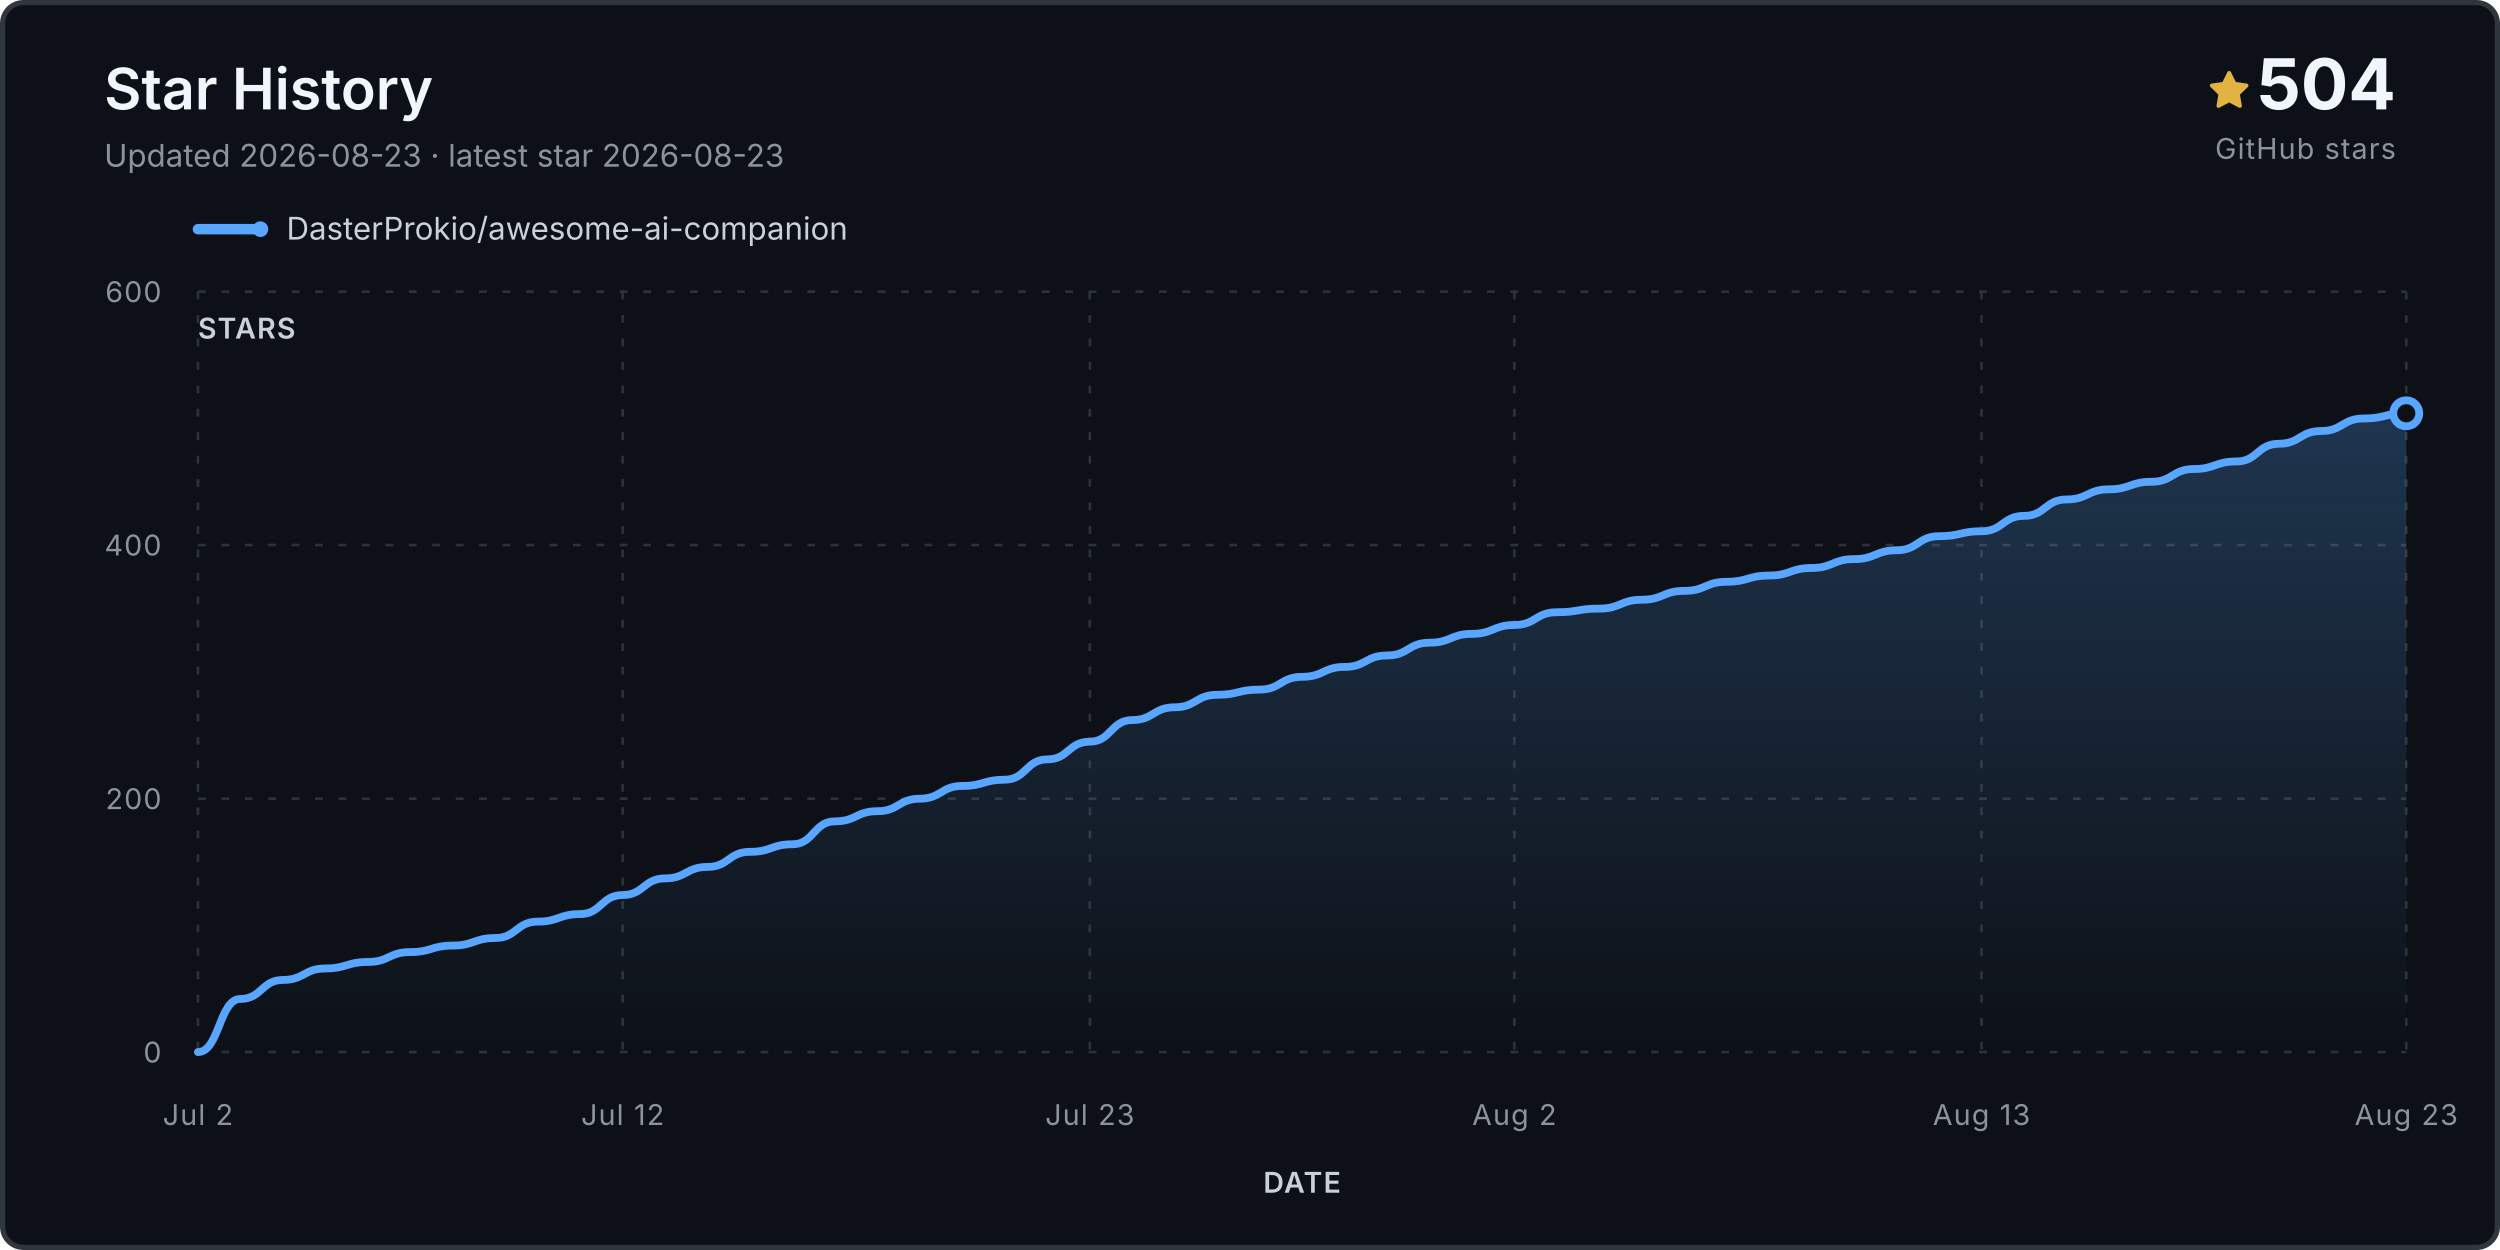
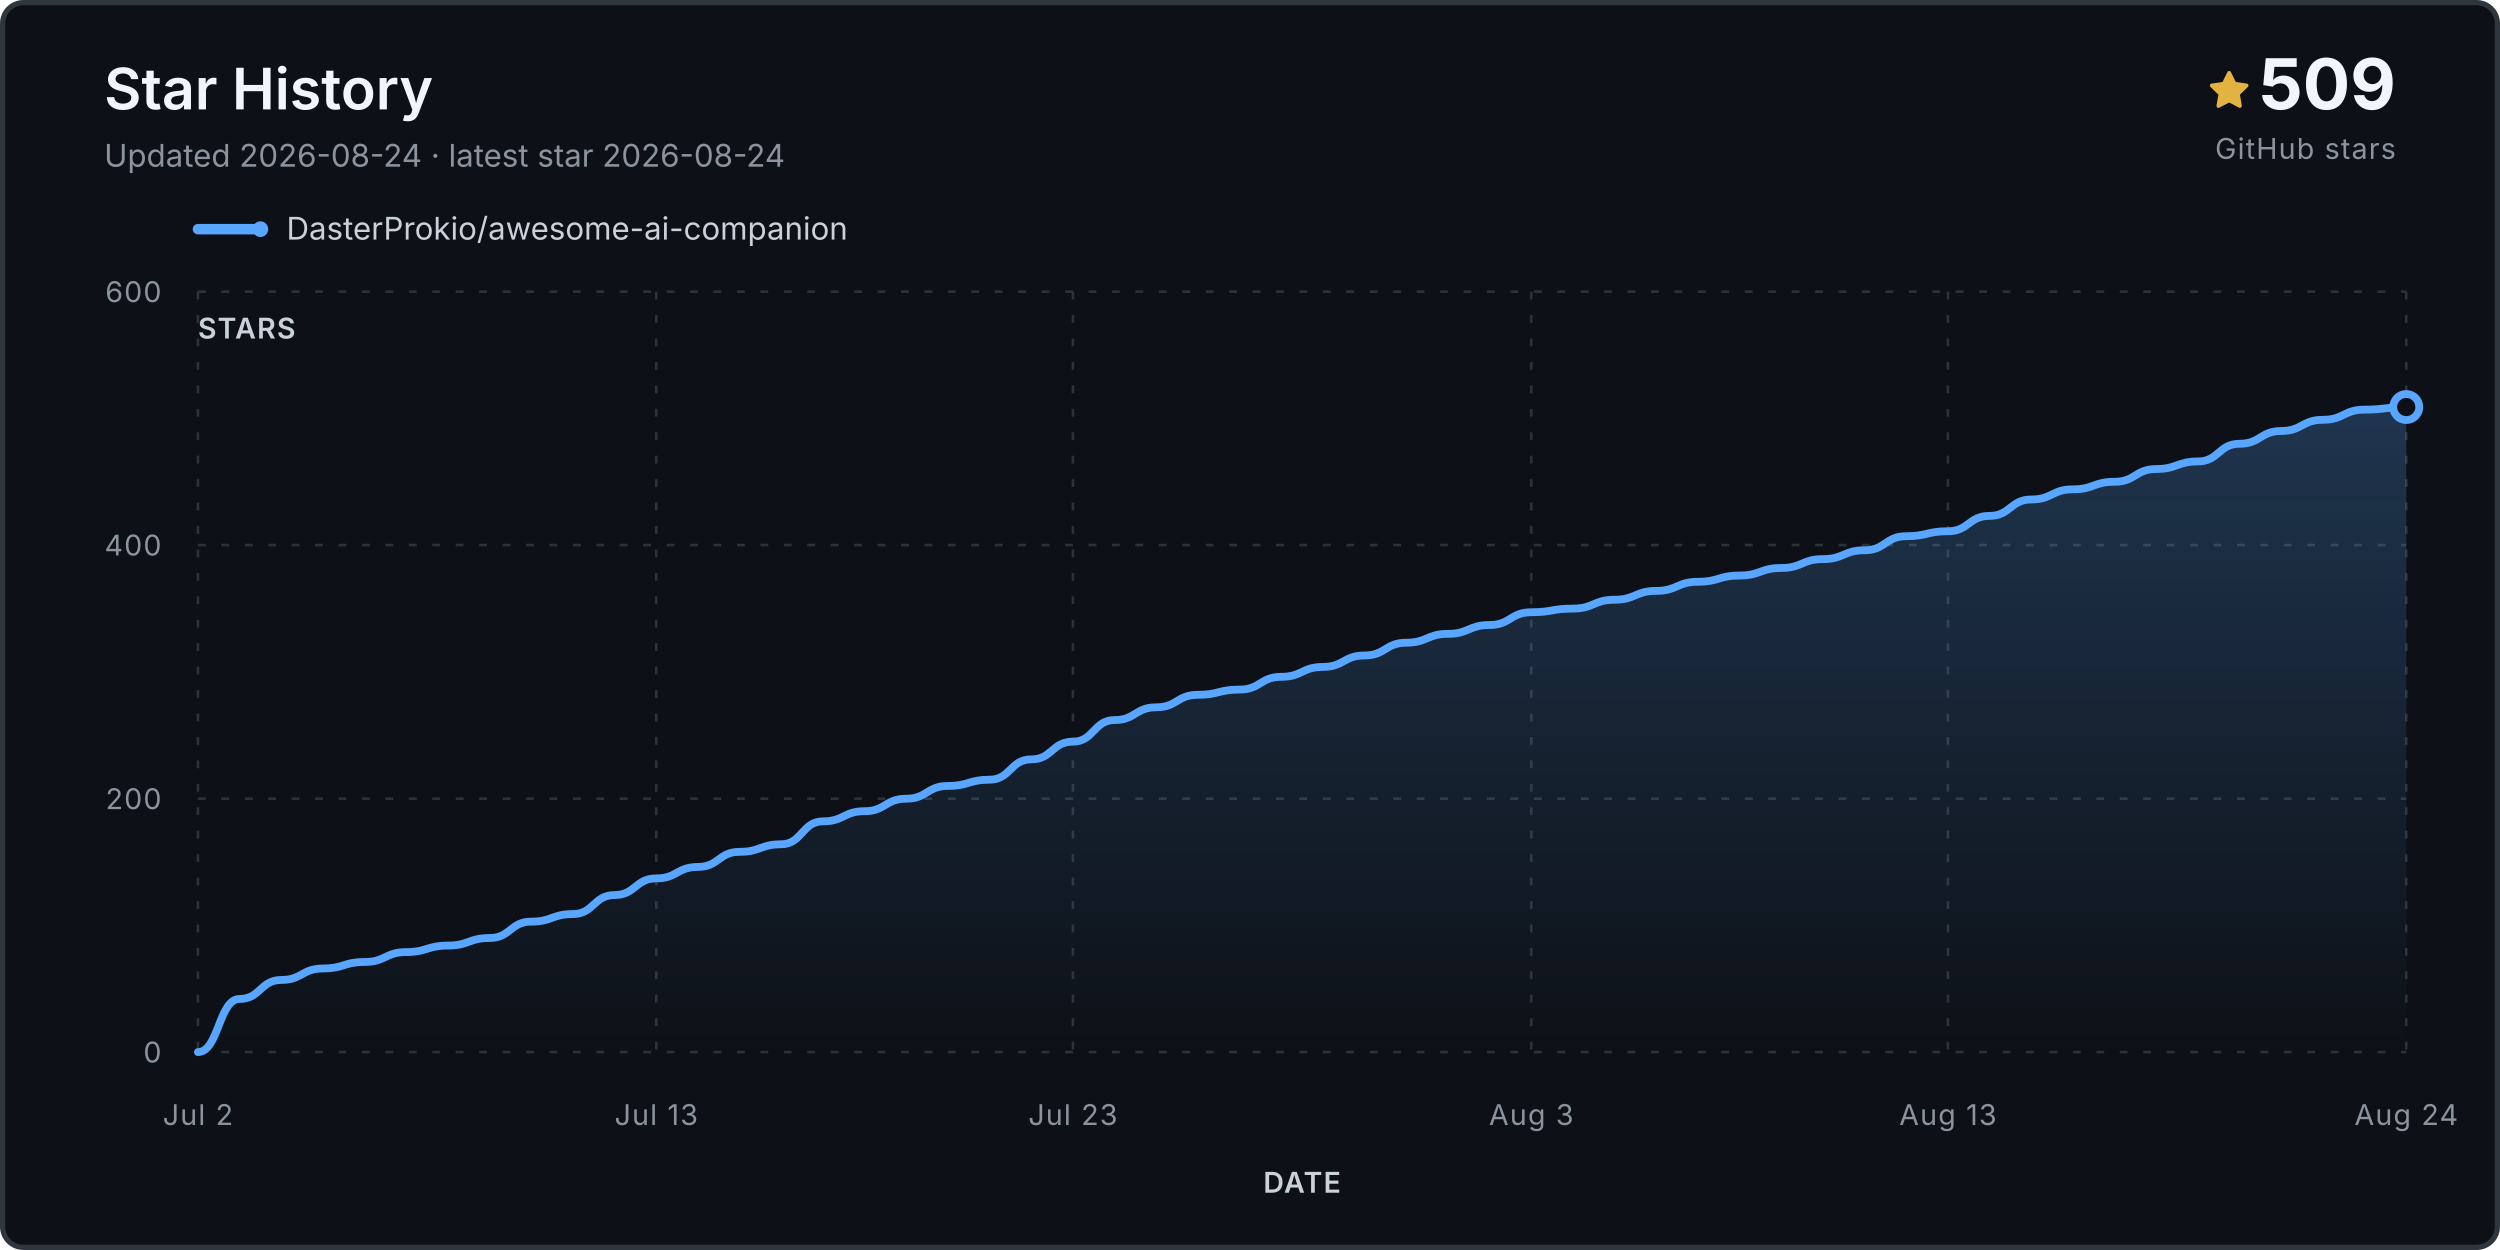
<svg xmlns="http://www.w3.org/2000/svg" viewBox="0 0 960 480" role="img" aria-labelledby="title desc">
  <defs>
    <linearGradient id="fill" x1="0" y1="0" x2="0" y2="1">
      <stop stop-color="#58a6ff" stop-opacity=".24" />
      <stop offset="1" stop-color="#58a6ff" stop-opacity="0" />
    </linearGradient>
  </defs>
  <rect x="1" y="1" width="958" height="478" rx="8" fill="#0d1117" stroke="#30363d" stroke-width="2" />
  <text x="40" y="42" class="title">Star History</text>
-   <text x="40" y="64" class="subtitle">Updated 2026-08-23 · latest star 2026-08-23</text>
+   <text x="40" y="64" class="subtitle">Updated 2026-08-24 · latest star 2026-08-24</text>
  <g transform="translate(848 27)">
    <path d="M8 .25a.75.75 0 0 1 .673.418l1.882 3.815 4.21.612a.75.75 0 0 1 .416 1.279l-3.046 2.97.719 4.193a.75.75 0 0 1-1.088.79L8 12.347l-3.766 1.98a.75.75 0 0 1-1.088-.79l.72-4.194L.818 6.374a.75.75 0 0 1 .416-1.28l4.21-.611L7.327.668A.75.75 0 0 1 8 .25Z" fill="#e3b341" />
  </g>
-   <text x="920" y="42" text-anchor="end" class="count">504</text>
+   <text x="920" y="42" text-anchor="end" class="count">509</text>
  <text x="920" y="61" text-anchor="end" class="count-label">GitHub stars</text>
  <g transform="translate(76 88)">
    <line x1="0" y1="0" x2="24" y2="0" stroke="#58a6ff" stroke-width="4" stroke-linecap="round" />
    <circle cx="24" cy="0" r="3" fill="#58a6ff" />
    <text x="34" y="4" class="legend">DasterProkio/awesome-ai-companion</text>
  </g>
  <g class="grid">
    <line x1="76" y1="404.0" x2="924" y2="404.0" />
    <text x="62" y="408.0" text-anchor="end" class="axis">0</text>
    <line x1="76" y1="306.7" x2="924" y2="306.7" />
    <text x="62" y="310.7" text-anchor="end" class="axis">200</text>
    <line x1="76" y1="209.3" x2="924" y2="209.3" />
    <text x="62" y="213.3" text-anchor="end" class="axis">400</text>
    <line x1="76" y1="112.0" x2="924" y2="112.0" />
    <text x="62" y="116.0" text-anchor="end" class="axis">600</text>
    <line x1="76.0" y1="112" x2="76.0" y2="404" />
    <text x="76.0" y="432" text-anchor="middle" class="axis">Jul 2</text>
-     <line x1="239.1" y1="112" x2="239.1" y2="404" />
-     <text x="239.1" y="432" text-anchor="middle" class="axis">Jul 12</text>
-     <line x1="418.5" y1="112" x2="418.5" y2="404" />
-     <text x="418.5" y="432" text-anchor="middle" class="axis">Jul 23</text>
-     <line x1="581.5" y1="112" x2="581.5" y2="404" />
-     <text x="581.5" y="432" text-anchor="middle" class="axis">Aug 2</text>
-     <line x1="760.9" y1="112" x2="760.9" y2="404" />
-     <text x="760.9" y="432" text-anchor="middle" class="axis">Aug 13</text>
+     <line x1="252.0" y1="112" x2="252.0" y2="404" />
+     <text x="252.0" y="432" text-anchor="middle" class="axis">Jul 13</text>
+     <line x1="412.0" y1="112" x2="412.0" y2="404" />
+     <text x="412.0" y="432" text-anchor="middle" class="axis">Jul 23</text>
+     <line x1="588.0" y1="112" x2="588.0" y2="404" />
+     <text x="588.0" y="432" text-anchor="middle" class="axis">Aug 3</text>
+     <line x1="748.0" y1="112" x2="748.0" y2="404" />
+     <text x="748.0" y="432" text-anchor="middle" class="axis">Aug 13</text>
    <line x1="924.0" y1="112" x2="924.0" y2="404" />
-     <text x="924.0" y="432" text-anchor="middle" class="axis">Aug 23</text>
+     <text x="924.0" y="432" text-anchor="middle" class="axis">Aug 24</text>
  </g>
-   <path d="M 76.0 404.0 L 76.0 404.0 C 84.2 404.0, 84.2 383.6, 92.3 383.6 C 100.5 383.6, 100.5 376.3, 108.6 376.3 C 116.8 376.3, 116.8 371.9, 124.9 371.9 C 133.1 371.9, 133.1 369.4, 141.2 369.4 C 149.4 369.4, 149.4 365.6, 157.5 365.6 C 165.7 365.6, 165.7 363.1, 173.8 363.1 C 182.0 363.1, 182.0 360.2, 190.2 360.2 C 198.3 360.2, 198.3 353.9, 206.5 353.9 C 214.6 353.9, 214.6 351.0, 222.8 351.0 C 230.9 351.0, 230.9 343.7, 239.1 343.7 C 247.2 343.7, 247.2 337.3, 255.4 337.3 C 263.5 337.3, 263.5 332.9, 271.7 332.9 C 279.8 332.9, 279.8 327.1, 288.0 327.1 C 296.2 327.1, 296.2 324.2, 304.3 324.2 C 312.5 324.2, 312.5 315.4, 320.6 315.4 C 328.8 315.4, 328.8 311.5, 336.9 311.5 C 345.1 311.5, 345.1 306.7, 353.2 306.7 C 361.4 306.7, 361.4 301.8, 369.5 301.8 C 377.7 301.8, 377.7 299.4, 385.8 299.4 C 394.0 299.4, 394.0 291.6, 402.2 291.6 C 410.3 291.6, 410.3 284.8, 418.5 284.8 C 426.6 284.8, 426.6 276.5, 434.8 276.5 C 442.9 276.5, 442.9 271.6, 451.1 271.6 C 459.2 271.6, 459.2 266.8, 467.4 266.8 C 475.5 266.8, 475.5 264.8, 483.7 264.8 C 491.8 264.8, 491.8 259.9, 500.0 259.9 C 508.2 259.9, 508.2 256.1, 516.3 256.1 C 524.5 256.1, 524.5 251.7, 532.6 251.7 C 540.8 251.7, 540.8 246.8, 548.9 246.8 C 557.1 246.8, 557.1 243.4, 565.2 243.4 C 573.4 243.4, 573.4 240.0, 581.5 240.0 C 589.7 240.0, 589.7 235.1, 597.8 235.1 C 606.0 235.1, 606.0 233.7, 614.2 233.7 C 622.3 233.7, 622.3 230.3, 630.5 230.3 C 638.6 230.3, 638.6 226.9, 646.8 226.9 C 654.9 226.9, 654.9 223.4, 663.1 223.4 C 671.2 223.4, 671.2 221.0, 679.4 221.0 C 687.5 221.0, 687.5 218.1, 695.7 218.1 C 703.8 218.1, 703.8 214.7, 712.0 214.7 C 720.2 214.7, 720.2 211.3, 728.3 211.3 C 736.5 211.3, 736.5 205.9, 744.6 205.9 C 752.8 205.9, 752.8 204.0, 760.9 204.0 C 769.1 204.0, 769.1 198.1, 777.2 198.1 C 785.4 198.1, 785.4 191.8, 793.5 191.8 C 801.7 191.8, 801.7 187.9, 809.8 187.9 C 818.0 187.9, 818.0 185.0, 826.2 185.0 C 834.3 185.0, 834.3 180.1, 842.5 180.1 C 850.6 180.1, 850.6 177.2, 858.8 177.2 C 866.9 177.2, 866.9 170.4, 875.1 170.4 C 883.2 170.4, 883.2 165.5, 891.4 165.5 C 899.5 165.5, 899.5 160.7, 907.7 160.7 C 915.8 160.7, 915.8 158.7, 924.0 158.7 L 924.0 404.0 Z" fill="url(#fill)" />
-   <path d="M 76.0 404.0 C 84.2 404.0, 84.2 383.6, 92.3 383.6 C 100.5 383.6, 100.5 376.3, 108.6 376.3 C 116.8 376.3, 116.8 371.9, 124.9 371.9 C 133.1 371.9, 133.1 369.4, 141.2 369.4 C 149.4 369.4, 149.4 365.6, 157.5 365.6 C 165.7 365.6, 165.7 363.1, 173.8 363.1 C 182.0 363.1, 182.0 360.2, 190.2 360.2 C 198.3 360.2, 198.3 353.9, 206.5 353.9 C 214.6 353.9, 214.6 351.0, 222.8 351.0 C 230.9 351.0, 230.9 343.7, 239.1 343.7 C 247.2 343.7, 247.2 337.3, 255.4 337.3 C 263.5 337.3, 263.5 332.9, 271.7 332.9 C 279.8 332.9, 279.8 327.1, 288.0 327.1 C 296.2 327.1, 296.2 324.2, 304.3 324.2 C 312.5 324.2, 312.5 315.4, 320.6 315.4 C 328.8 315.4, 328.8 311.5, 336.9 311.5 C 345.1 311.5, 345.1 306.7, 353.2 306.7 C 361.4 306.7, 361.4 301.8, 369.5 301.8 C 377.7 301.8, 377.7 299.4, 385.8 299.4 C 394.0 299.4, 394.0 291.6, 402.2 291.6 C 410.3 291.6, 410.3 284.8, 418.5 284.8 C 426.6 284.8, 426.6 276.5, 434.8 276.5 C 442.9 276.5, 442.9 271.6, 451.1 271.6 C 459.2 271.6, 459.2 266.8, 467.4 266.8 C 475.5 266.8, 475.5 264.8, 483.7 264.8 C 491.8 264.8, 491.8 259.9, 500.0 259.9 C 508.2 259.9, 508.2 256.1, 516.3 256.1 C 524.5 256.1, 524.5 251.7, 532.6 251.7 C 540.8 251.7, 540.8 246.8, 548.9 246.8 C 557.1 246.8, 557.1 243.4, 565.2 243.4 C 573.4 243.4, 573.4 240.0, 581.5 240.0 C 589.7 240.0, 589.7 235.1, 597.8 235.1 C 606.0 235.1, 606.0 233.7, 614.2 233.7 C 622.3 233.7, 622.3 230.3, 630.5 230.3 C 638.6 230.3, 638.6 226.9, 646.8 226.9 C 654.9 226.9, 654.9 223.4, 663.1 223.4 C 671.2 223.4, 671.2 221.0, 679.4 221.0 C 687.5 221.0, 687.5 218.1, 695.7 218.1 C 703.8 218.1, 703.8 214.7, 712.0 214.7 C 720.2 214.7, 720.2 211.3, 728.3 211.3 C 736.5 211.3, 736.5 205.9, 744.6 205.9 C 752.8 205.9, 752.8 204.0, 760.9 204.0 C 769.1 204.0, 769.1 198.1, 777.2 198.1 C 785.4 198.1, 785.4 191.8, 793.5 191.8 C 801.7 191.8, 801.7 187.9, 809.8 187.9 C 818.0 187.9, 818.0 185.0, 826.2 185.0 C 834.3 185.0, 834.3 180.1, 842.5 180.1 C 850.6 180.1, 850.6 177.2, 858.8 177.2 C 866.9 177.2, 866.9 170.4, 875.1 170.4 C 883.2 170.4, 883.2 165.5, 891.4 165.5 C 899.5 165.5, 899.5 160.7, 907.7 160.7 C 915.8 160.7, 915.8 158.7, 924.0 158.7" fill="none" stroke="#58a6ff" stroke-width="3" stroke-linecap="round" stroke-linejoin="round" />
-   <circle cx="924.0" cy="158.7" r="5" fill="#0d1117" stroke="#58a6ff" stroke-width="3" />
+   <path d="M 76.0 404.0 L 76.0 404.0 C 84.0 404.0, 84.0 383.6, 92.0 383.6 C 100.0 383.6, 100.0 376.3, 108.0 376.3 C 116.0 376.3, 116.0 371.9, 124.0 371.9 C 132.0 371.9, 132.0 369.4, 140.0 369.4 C 148.0 369.4, 148.0 365.6, 156.0 365.6 C 164.0 365.6, 164.0 363.1, 172.0 363.1 C 180.0 363.1, 180.0 360.2, 188.0 360.2 C 196.0 360.2, 196.0 353.9, 204.0 353.9 C 212.0 353.9, 212.0 351.0, 220.0 351.0 C 228.0 351.0, 228.0 343.7, 236.0 343.7 C 244.0 343.7, 244.0 337.3, 252.0 337.3 C 260.0 337.3, 260.0 332.9, 268.0 332.9 C 276.0 332.9, 276.0 327.1, 284.0 327.1 C 292.0 327.1, 292.0 324.2, 300.0 324.2 C 308.0 324.2, 308.0 315.4, 316.0 315.4 C 324.0 315.4, 324.0 311.5, 332.0 311.5 C 340.0 311.5, 340.0 306.7, 348.0 306.7 C 356.0 306.7, 356.0 301.8, 364.0 301.8 C 372.0 301.8, 372.0 299.4, 380.0 299.4 C 388.0 299.4, 388.0 291.6, 396.0 291.6 C 404.0 291.6, 404.0 284.8, 412.0 284.8 C 420.0 284.8, 420.0 276.5, 428.0 276.5 C 436.0 276.5, 436.0 271.6, 444.0 271.6 C 452.0 271.6, 452.0 266.8, 460.0 266.8 C 468.0 266.8, 468.0 264.8, 476.0 264.8 C 484.0 264.8, 484.0 259.9, 492.0 259.9 C 500.0 259.9, 500.0 256.1, 508.0 256.1 C 516.0 256.1, 516.0 251.7, 524.0 251.7 C 532.0 251.7, 532.0 246.8, 540.0 246.8 C 548.0 246.8, 548.0 243.4, 556.0 243.4 C 564.0 243.4, 564.0 240.0, 572.0 240.0 C 580.0 240.0, 580.0 235.1, 588.0 235.1 C 596.0 235.1, 596.0 233.7, 604.0 233.7 C 612.0 233.7, 612.0 230.3, 620.0 230.3 C 628.0 230.3, 628.0 226.9, 636.0 226.9 C 644.0 226.9, 644.0 223.4, 652.0 223.4 C 660.0 223.4, 660.0 221.0, 668.0 221.0 C 676.0 221.0, 676.0 218.1, 684.0 218.1 C 692.0 218.1, 692.0 214.7, 700.0 214.7 C 708.0 214.7, 708.0 211.3, 716.0 211.3 C 724.0 211.3, 724.0 205.9, 732.0 205.9 C 740.0 205.9, 740.0 204.0, 748.0 204.0 C 756.0 204.0, 756.0 198.1, 764.0 198.1 C 772.0 198.1, 772.0 191.8, 780.0 191.8 C 788.0 191.8, 788.0 187.9, 796.0 187.9 C 804.0 187.9, 804.0 185.0, 812.0 185.0 C 820.0 185.0, 820.0 180.1, 828.0 180.1 C 836.0 180.1, 836.0 177.2, 844.0 177.2 C 852.0 177.2, 852.0 170.4, 860.0 170.4 C 868.0 170.4, 868.0 165.5, 876.0 165.5 C 884.0 165.5, 884.0 161.2, 892.0 161.2 C 900.0 161.2, 900.0 157.3, 908.0 157.3 C 916.0 157.3, 916.0 156.3, 924.0 156.3 L 924.0 404.0 Z" fill="url(#fill)" />
+   <path d="M 76.0 404.0 C 84.0 404.0, 84.0 383.6, 92.0 383.6 C 100.0 383.6, 100.0 376.3, 108.0 376.3 C 116.0 376.3, 116.0 371.9, 124.0 371.9 C 132.0 371.9, 132.0 369.4, 140.0 369.4 C 148.0 369.4, 148.0 365.6, 156.0 365.6 C 164.0 365.6, 164.0 363.1, 172.0 363.1 C 180.0 363.1, 180.0 360.2, 188.0 360.2 C 196.0 360.2, 196.0 353.9, 204.0 353.9 C 212.0 353.9, 212.0 351.0, 220.0 351.0 C 228.0 351.0, 228.0 343.7, 236.0 343.7 C 244.0 343.7, 244.0 337.3, 252.0 337.3 C 260.0 337.3, 260.0 332.9, 268.0 332.9 C 276.0 332.9, 276.0 327.1, 284.0 327.1 C 292.0 327.1, 292.0 324.2, 300.0 324.2 C 308.0 324.2, 308.0 315.4, 316.0 315.4 C 324.0 315.4, 324.0 311.5, 332.0 311.5 C 340.0 311.5, 340.0 306.7, 348.0 306.7 C 356.0 306.7, 356.0 301.8, 364.0 301.8 C 372.0 301.8, 372.0 299.4, 380.0 299.4 C 388.0 299.4, 388.0 291.6, 396.0 291.6 C 404.0 291.6, 404.0 284.8, 412.0 284.8 C 420.0 284.8, 420.0 276.5, 428.0 276.5 C 436.0 276.5, 436.0 271.6, 444.0 271.6 C 452.0 271.6, 452.0 266.8, 460.0 266.8 C 468.0 266.8, 468.0 264.8, 476.0 264.8 C 484.0 264.8, 484.0 259.9, 492.0 259.9 C 500.0 259.9, 500.0 256.1, 508.0 256.1 C 516.0 256.1, 516.0 251.7, 524.0 251.7 C 532.0 251.7, 532.0 246.8, 540.0 246.8 C 548.0 246.8, 548.0 243.4, 556.0 243.4 C 564.0 243.4, 564.0 240.0, 572.0 240.0 C 580.0 240.0, 580.0 235.1, 588.0 235.1 C 596.0 235.1, 596.0 233.7, 604.0 233.7 C 612.0 233.7, 612.0 230.3, 620.0 230.3 C 628.0 230.3, 628.0 226.9, 636.0 226.9 C 644.0 226.9, 644.0 223.4, 652.0 223.4 C 660.0 223.4, 660.0 221.0, 668.0 221.0 C 676.0 221.0, 676.0 218.1, 684.0 218.1 C 692.0 218.1, 692.0 214.7, 700.0 214.7 C 708.0 214.7, 708.0 211.3, 716.0 211.3 C 724.0 211.3, 724.0 205.9, 732.0 205.9 C 740.0 205.9, 740.0 204.0, 748.0 204.0 C 756.0 204.0, 756.0 198.1, 764.0 198.1 C 772.0 198.1, 772.0 191.8, 780.0 191.8 C 788.0 191.8, 788.0 187.9, 796.0 187.9 C 804.0 187.9, 804.0 185.0, 812.0 185.0 C 820.0 185.0, 820.0 180.1, 828.0 180.1 C 836.0 180.1, 836.0 177.2, 844.0 177.2 C 852.0 177.2, 852.0 170.4, 860.0 170.4 C 868.0 170.4, 868.0 165.5, 876.0 165.5 C 884.0 165.5, 884.0 161.2, 892.0 161.2 C 900.0 161.2, 900.0 157.3, 908.0 157.3 C 916.0 157.3, 916.0 156.3, 924.0 156.3" fill="none" stroke="#58a6ff" stroke-width="3" stroke-linecap="round" stroke-linejoin="round" />
+   <circle cx="924.0" cy="156.3" r="5" fill="#0d1117" stroke="#58a6ff" stroke-width="3" />
  <text x="76" y="130" class="axis-title">STARS</text>
  <text x="500.0" y="458" text-anchor="middle" class="axis-title">DATE</text>
  <style>.title{font:600 22px -apple-system,BlinkMacSystemFont,'Segoe UI',sans-serif;fill:#f0f6fc}.subtitle,.footer{font:12px -apple-system,BlinkMacSystemFont,'Segoe UI',sans-serif;fill:#8b949e}.legend{font:12px -apple-system,BlinkMacSystemFont,'Segoe UI',sans-serif;fill:#c9d1d9}.count{font:700 27px -apple-system,BlinkMacSystemFont,'Segoe UI',sans-serif;fill:#f0f6fc}.count-label,.axis,.axis-title{font:11px -apple-system,BlinkMacSystemFont,'Segoe UI',sans-serif;fill:#8b949e;letter-spacing:.04em}.axis-title{font-weight:600;fill:#c9d1d9}.grid line{stroke:#30363d;stroke-opacity:.9;stroke-dasharray:3 6}</style>
</svg>
